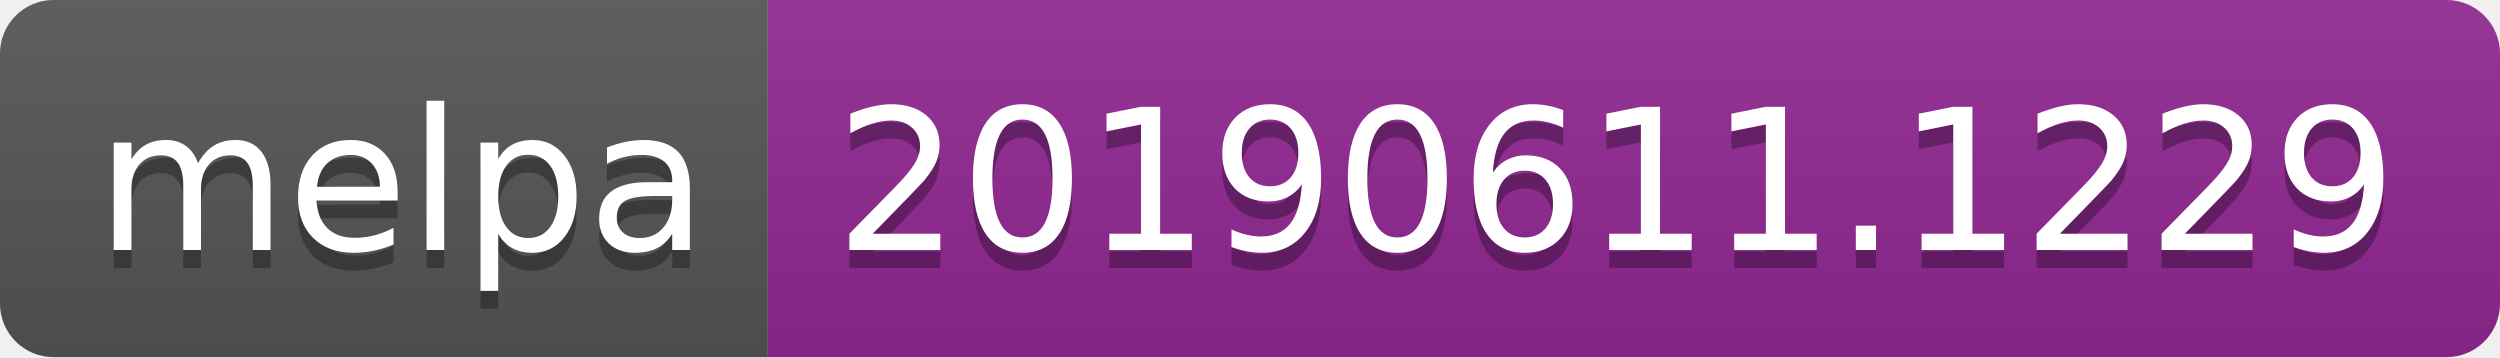
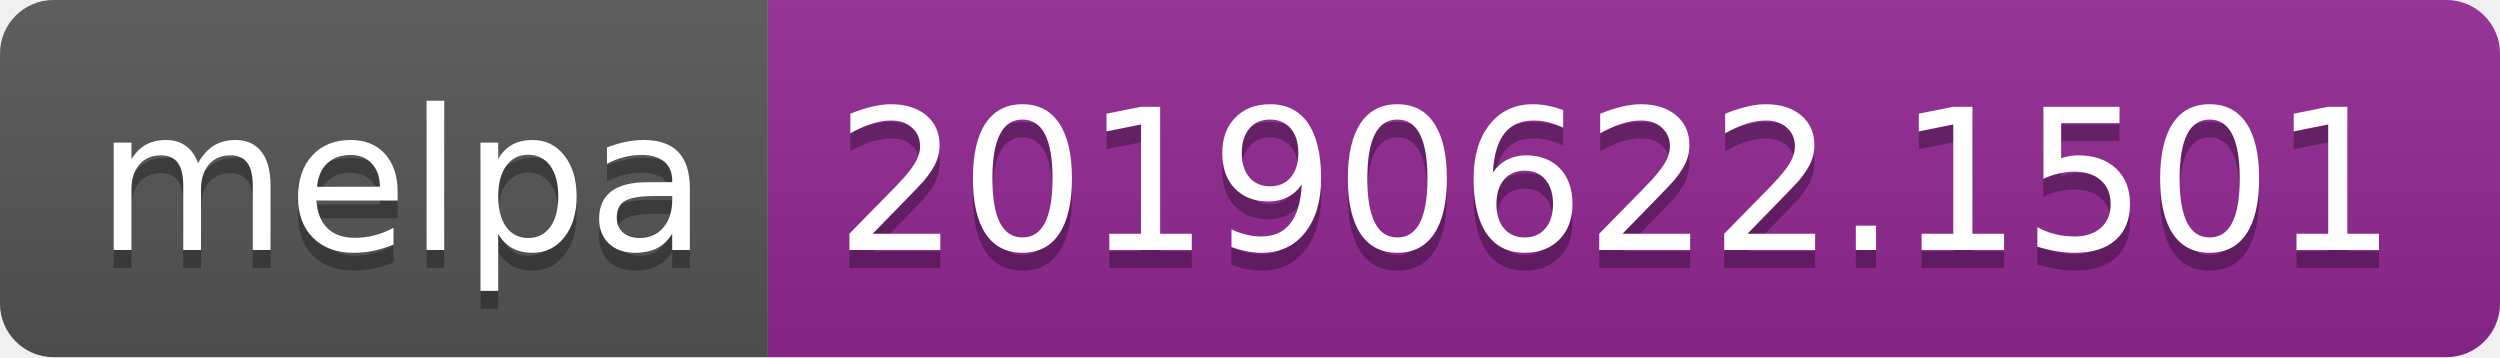
<svg xmlns="http://www.w3.org/2000/svg" width="140" height="20">
  <linearGradient id="b" x2="0" y2="100%">
    <stop offset="0" stop-color="#bbb" stop-opacity=".1" />
    <stop offset="1" stop-opacity=".1" />
  </linearGradient>
  <clipPath id="a">
    <rect width="140" height="20" rx="3" fill="#fff" />
  </clipPath>
  <g clip-path="url(#a)">
    <path fill="#555" d="M0 0h43v20H0z" />
    <path fill="#922793" d="M43 0h97v20H43z" />
    <path fill="url(#b)" d="M0 0h140v20H0z" />
  </g>
  <g fill="#fff" text-anchor="middle" font-family="DejaVu Sans,Verdana,Geneva,sans-serif" font-size="110">
    <text x="225" y="150" fill="#010101" fill-opacity=".3" transform="scale(.1)" textLength="330">melpa</text>
    <text x="225" y="140" transform="scale(.1)" textLength="330">melpa</text>
-     <text x="905" y="150" fill="#010101" fill-opacity=".3" transform="scale(.1)" textLength="870">20190611.1229</text>
-     <text x="905" y="140" transform="scale(.1)" textLength="870">20190611.1229</text>
+     <text x="905" y="150" fill="#010101" fill-opacity=".3" transform="scale(.1)" textLength="870">20190622.1501</text>
+     <text x="905" y="140" transform="scale(.1)" textLength="870">20190622.1501</text>
  </g>
</svg>
